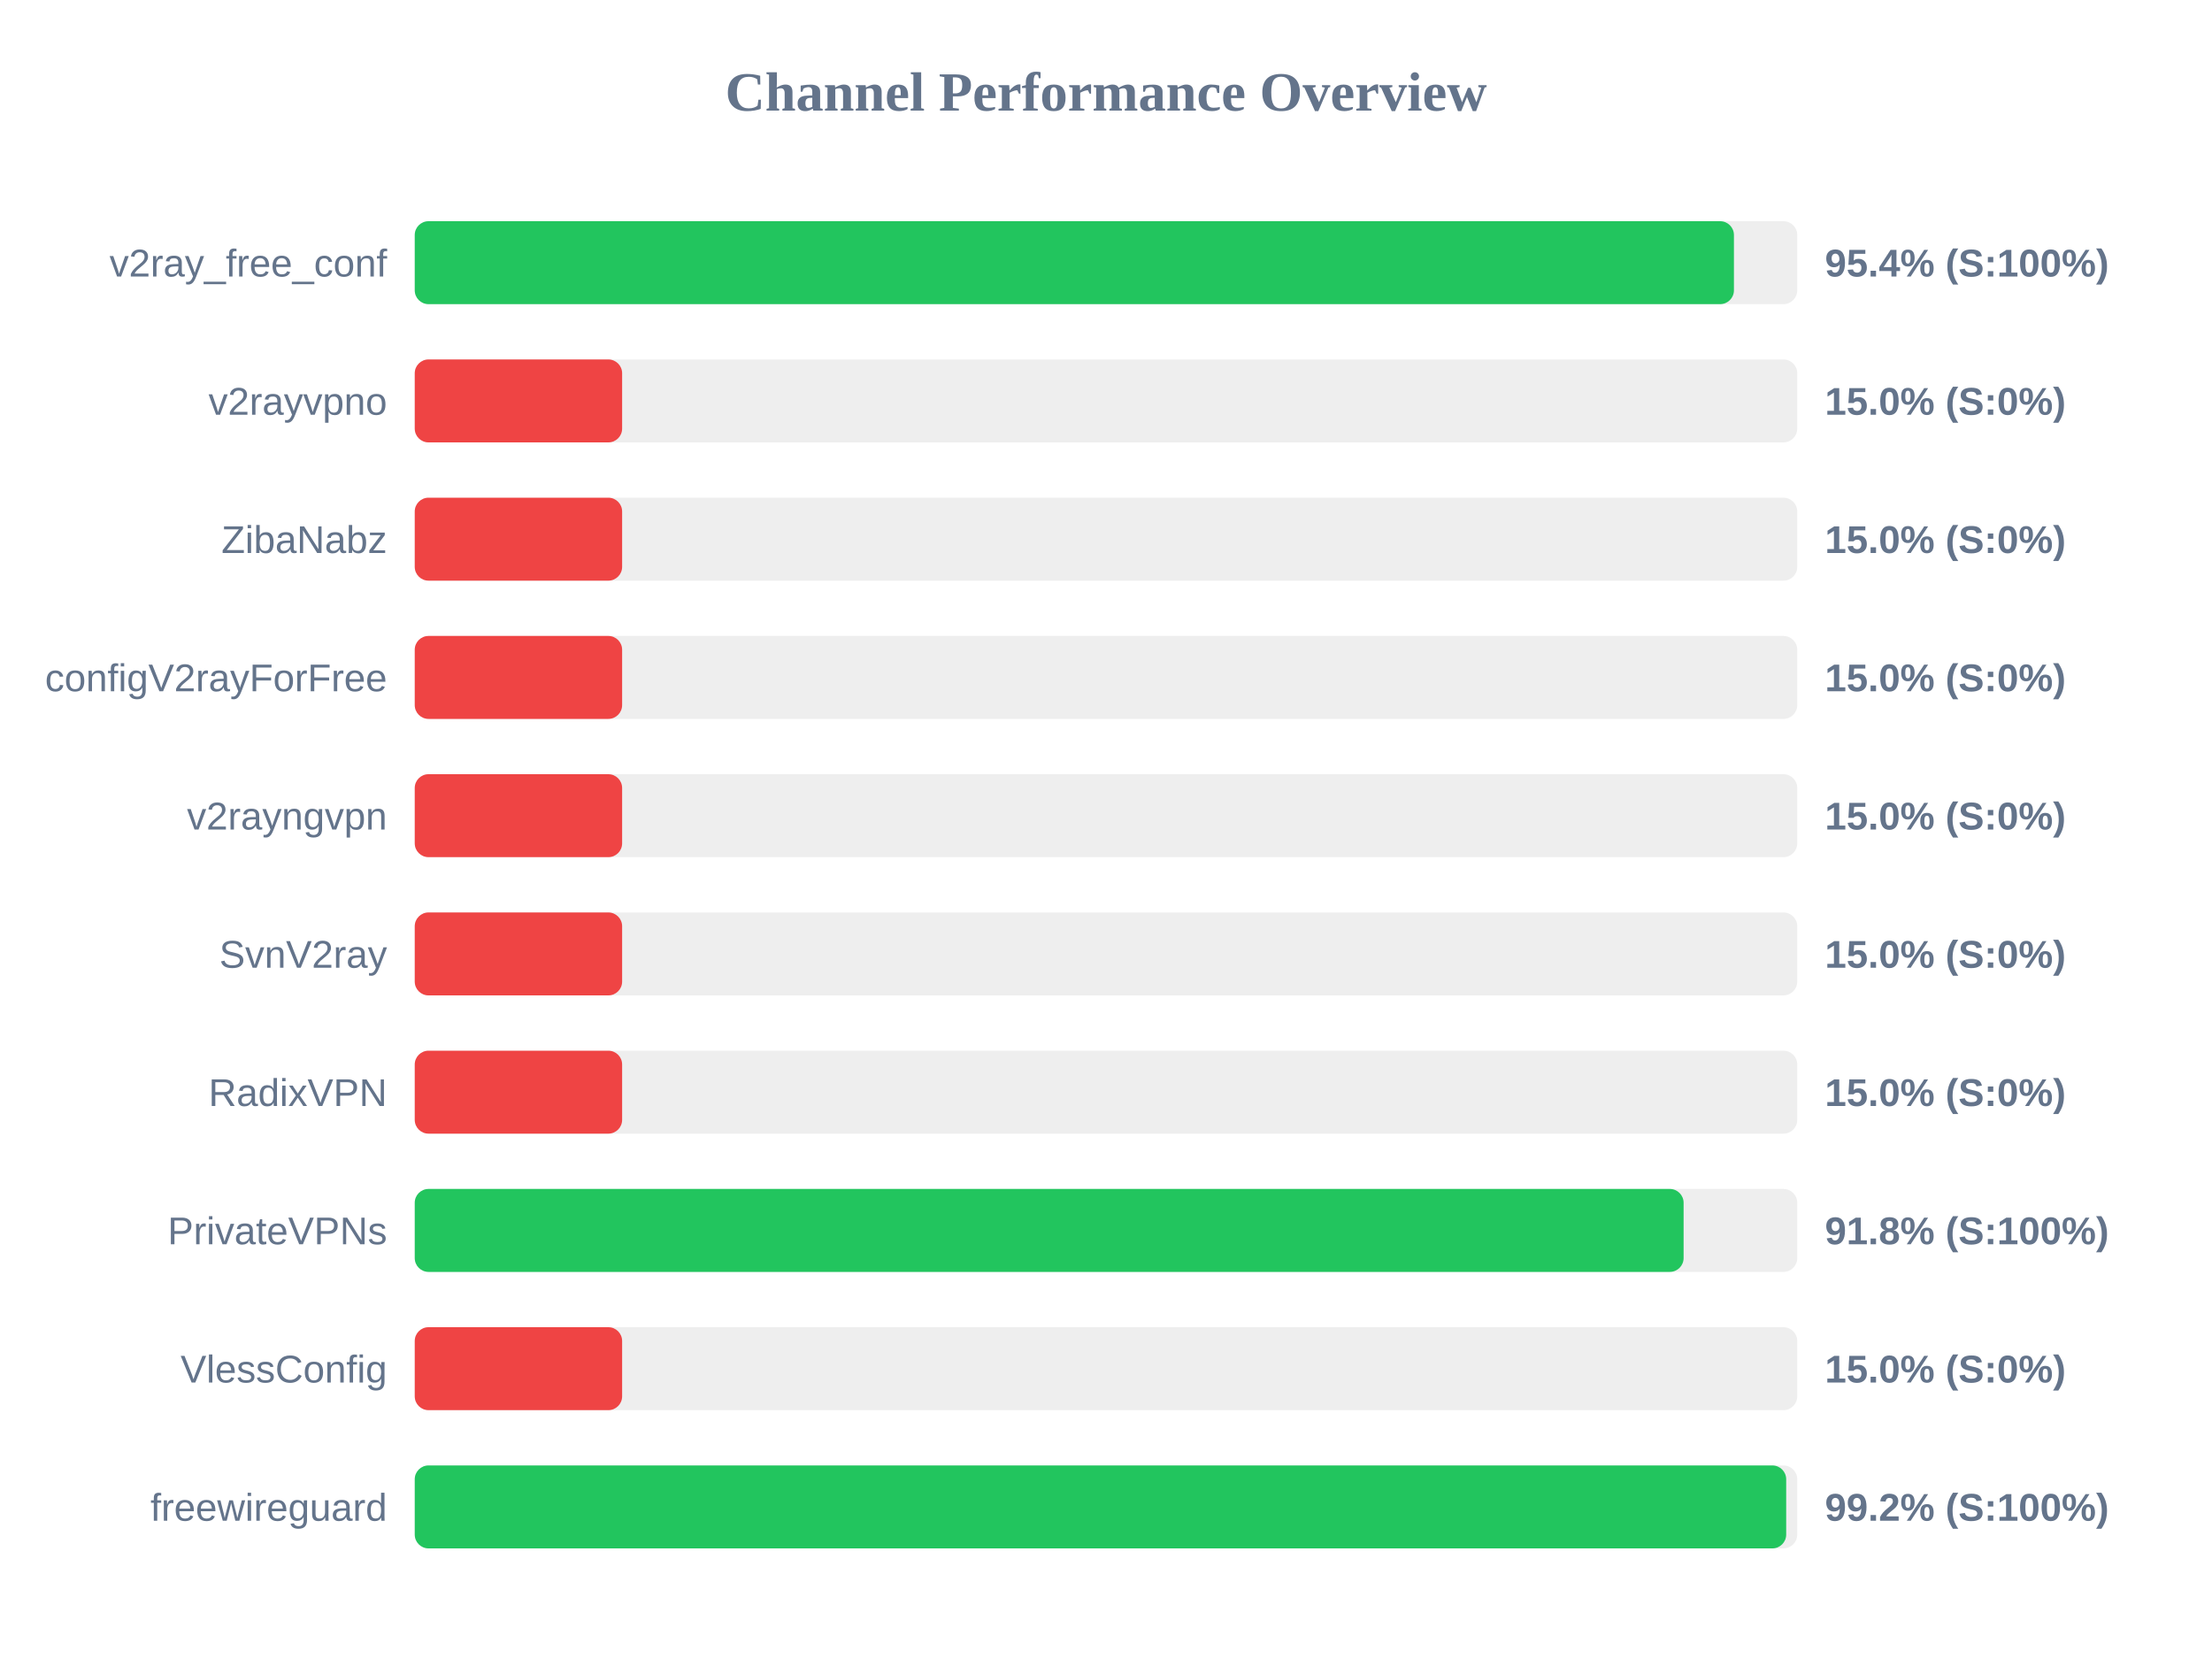
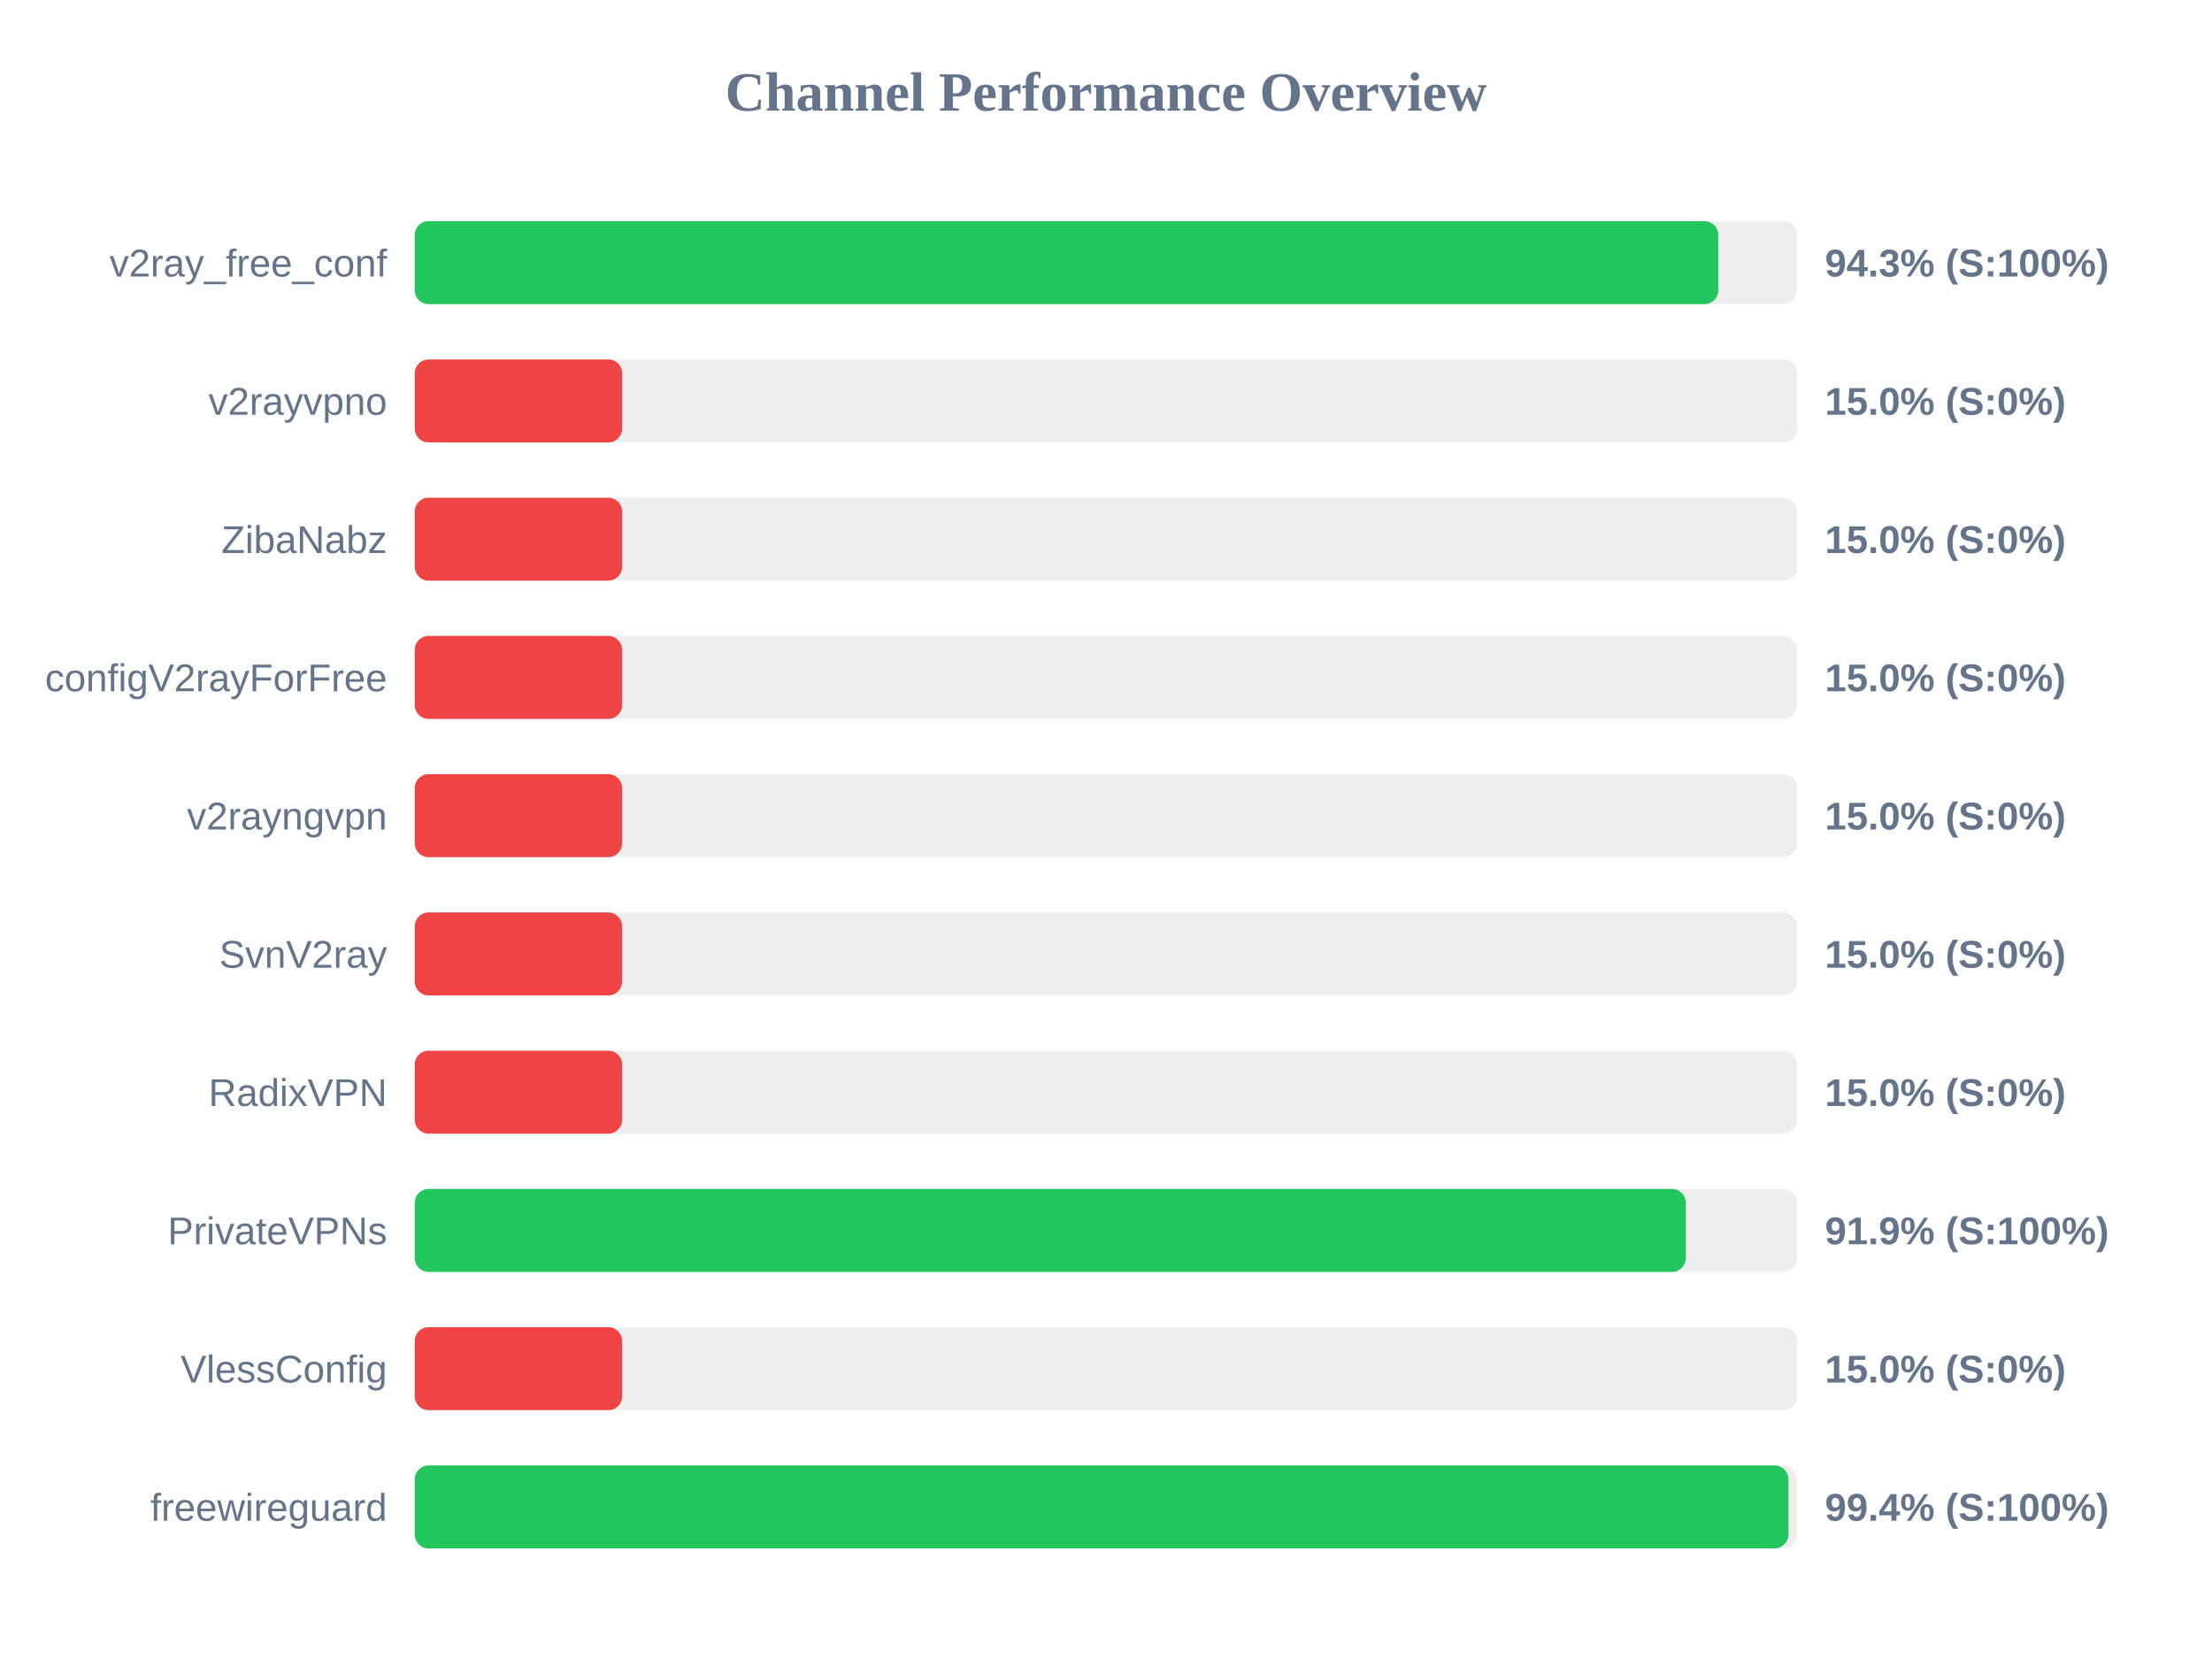
<svg xmlns="http://www.w3.org/2000/svg" width="800" height="600" version="1.1">
  <style>
        .row { font: 14px Arial; fill: #64748b; }
        .score { font: bold 14px Arial; fill: #64748b; }
    </style>
  <text x="400" y="40" text-anchor="middle" font-size="20px" font-weight="bold" fill="#64748b">Channel Performance Overview</text>
  <rect x="150" y="80" width="500" height="30" fill="#eee" rx="5" />
-   <rect x="150" y="80" width="477.1" height="30" fill="#22c55e" rx="5" />
+   <rect x="150" y="80" width="471.45" height="30" fill="#22c55e" rx="5" />
  <text x="140" y="100" text-anchor="end" class="row">v2ray_free_conf</text>
-   <text x="660" y="100" text-anchor="start" class="score">95.4% (S:100%)</text>
+   <text x="660" y="100" text-anchor="start" class="score">94.3% (S:100%)</text>
  <rect x="150" y="130" width="500" height="30" fill="#eee" rx="5" />
  <rect x="150" y="130" width="75.0" height="30" fill="#ef4444" rx="5" />
  <text x="140" y="150" text-anchor="end" class="row">v2rayvpno</text>
  <text x="660" y="150" text-anchor="start" class="score">15.0% (S:0%)</text>
  <rect x="150" y="180" width="500" height="30" fill="#eee" rx="5" />
  <rect x="150" y="180" width="75.0" height="30" fill="#ef4444" rx="5" />
  <text x="140" y="200" text-anchor="end" class="row">ZibaNabz</text>
  <text x="660" y="200" text-anchor="start" class="score">15.0% (S:0%)</text>
  <rect x="150" y="230" width="500" height="30" fill="#eee" rx="5" />
  <rect x="150" y="230" width="75.0" height="30" fill="#ef4444" rx="5" />
  <text x="140" y="250" text-anchor="end" class="row">configV2rayForFree</text>
  <text x="660" y="250" text-anchor="start" class="score">15.0% (S:0%)</text>
  <rect x="150" y="280" width="500" height="30" fill="#eee" rx="5" />
  <rect x="150" y="280" width="75.0" height="30" fill="#ef4444" rx="5" />
  <text x="140" y="300" text-anchor="end" class="row">v2rayngvpn</text>
  <text x="660" y="300" text-anchor="start" class="score">15.0% (S:0%)</text>
  <rect x="150" y="330" width="500" height="30" fill="#eee" rx="5" />
  <rect x="150" y="330" width="75.0" height="30" fill="#ef4444" rx="5" />
  <text x="140" y="350" text-anchor="end" class="row">SvnV2ray</text>
  <text x="660" y="350" text-anchor="start" class="score">15.0% (S:0%)</text>
  <rect x="150" y="380" width="500" height="30" fill="#eee" rx="5" />
  <rect x="150" y="380" width="75.0" height="30" fill="#ef4444" rx="5" />
  <text x="140" y="400" text-anchor="end" class="row">RadixVPN</text>
  <text x="660" y="400" text-anchor="start" class="score">15.0% (S:0%)</text>
  <rect x="150" y="430" width="500" height="30" fill="#eee" rx="5" />
-   <rect x="150" y="430" width="458.9" height="30" fill="#22c55e" rx="5" />
+   <rect x="150" y="430" width="459.7" height="30" fill="#22c55e" rx="5" />
  <text x="140" y="450" text-anchor="end" class="row">PrivateVPNs</text>
-   <text x="660" y="450" text-anchor="start" class="score">91.8% (S:100%)</text>
+   <text x="660" y="450" text-anchor="start" class="score">91.9% (S:100%)</text>
  <rect x="150" y="480" width="500" height="30" fill="#eee" rx="5" />
  <rect x="150" y="480" width="75.0" height="30" fill="#ef4444" rx="5" />
  <text x="140" y="500" text-anchor="end" class="row">VlessConfig</text>
  <text x="660" y="500" text-anchor="start" class="score">15.0% (S:0%)</text>
  <rect x="150" y="530" width="500" height="30" fill="#eee" rx="5" />
-   <rect x="150" y="530" width="496.0" height="30" fill="#22c55e" rx="5" />
+   <rect x="150" y="530" width="496.8" height="30" fill="#22c55e" rx="5" />
  <text x="140" y="550" text-anchor="end" class="row">freewireguard</text>
-   <text x="660" y="550" text-anchor="start" class="score">99.2% (S:100%)</text>
+   <text x="660" y="550" text-anchor="start" class="score">99.4% (S:100%)</text>
</svg>
